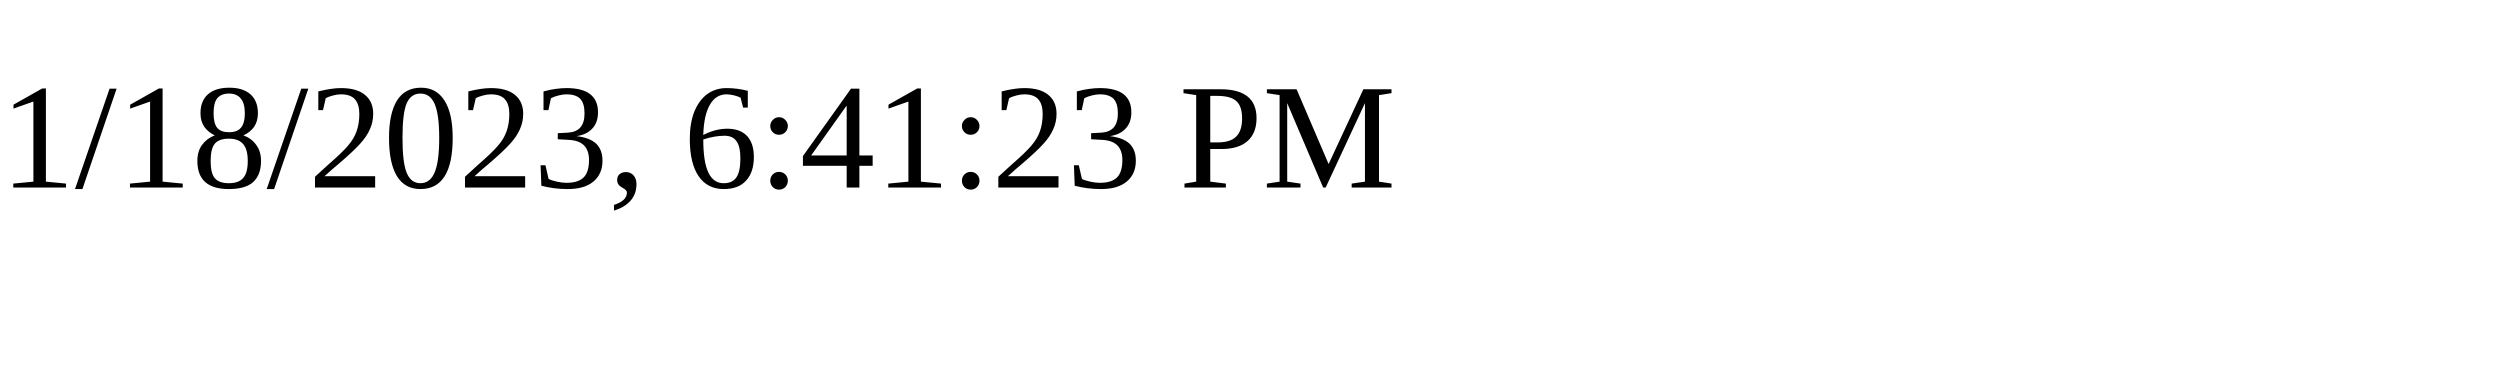
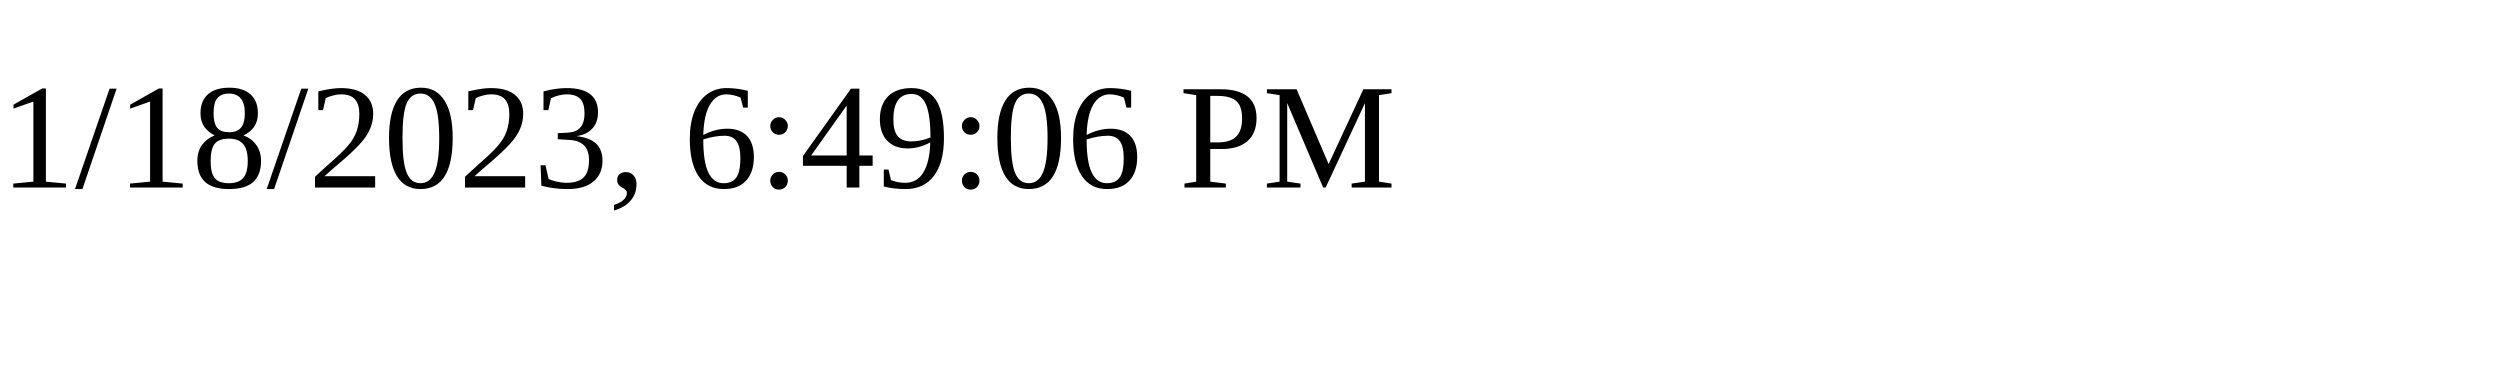
<svg xmlns="http://www.w3.org/2000/svg" height="30" width="200">
-   <text x="0" y="15">1/18/2023, 6:41:23 PM</text>
+   <text x="0" y="15">1/18/2023, 6:49:06 PM</text>
</svg>
